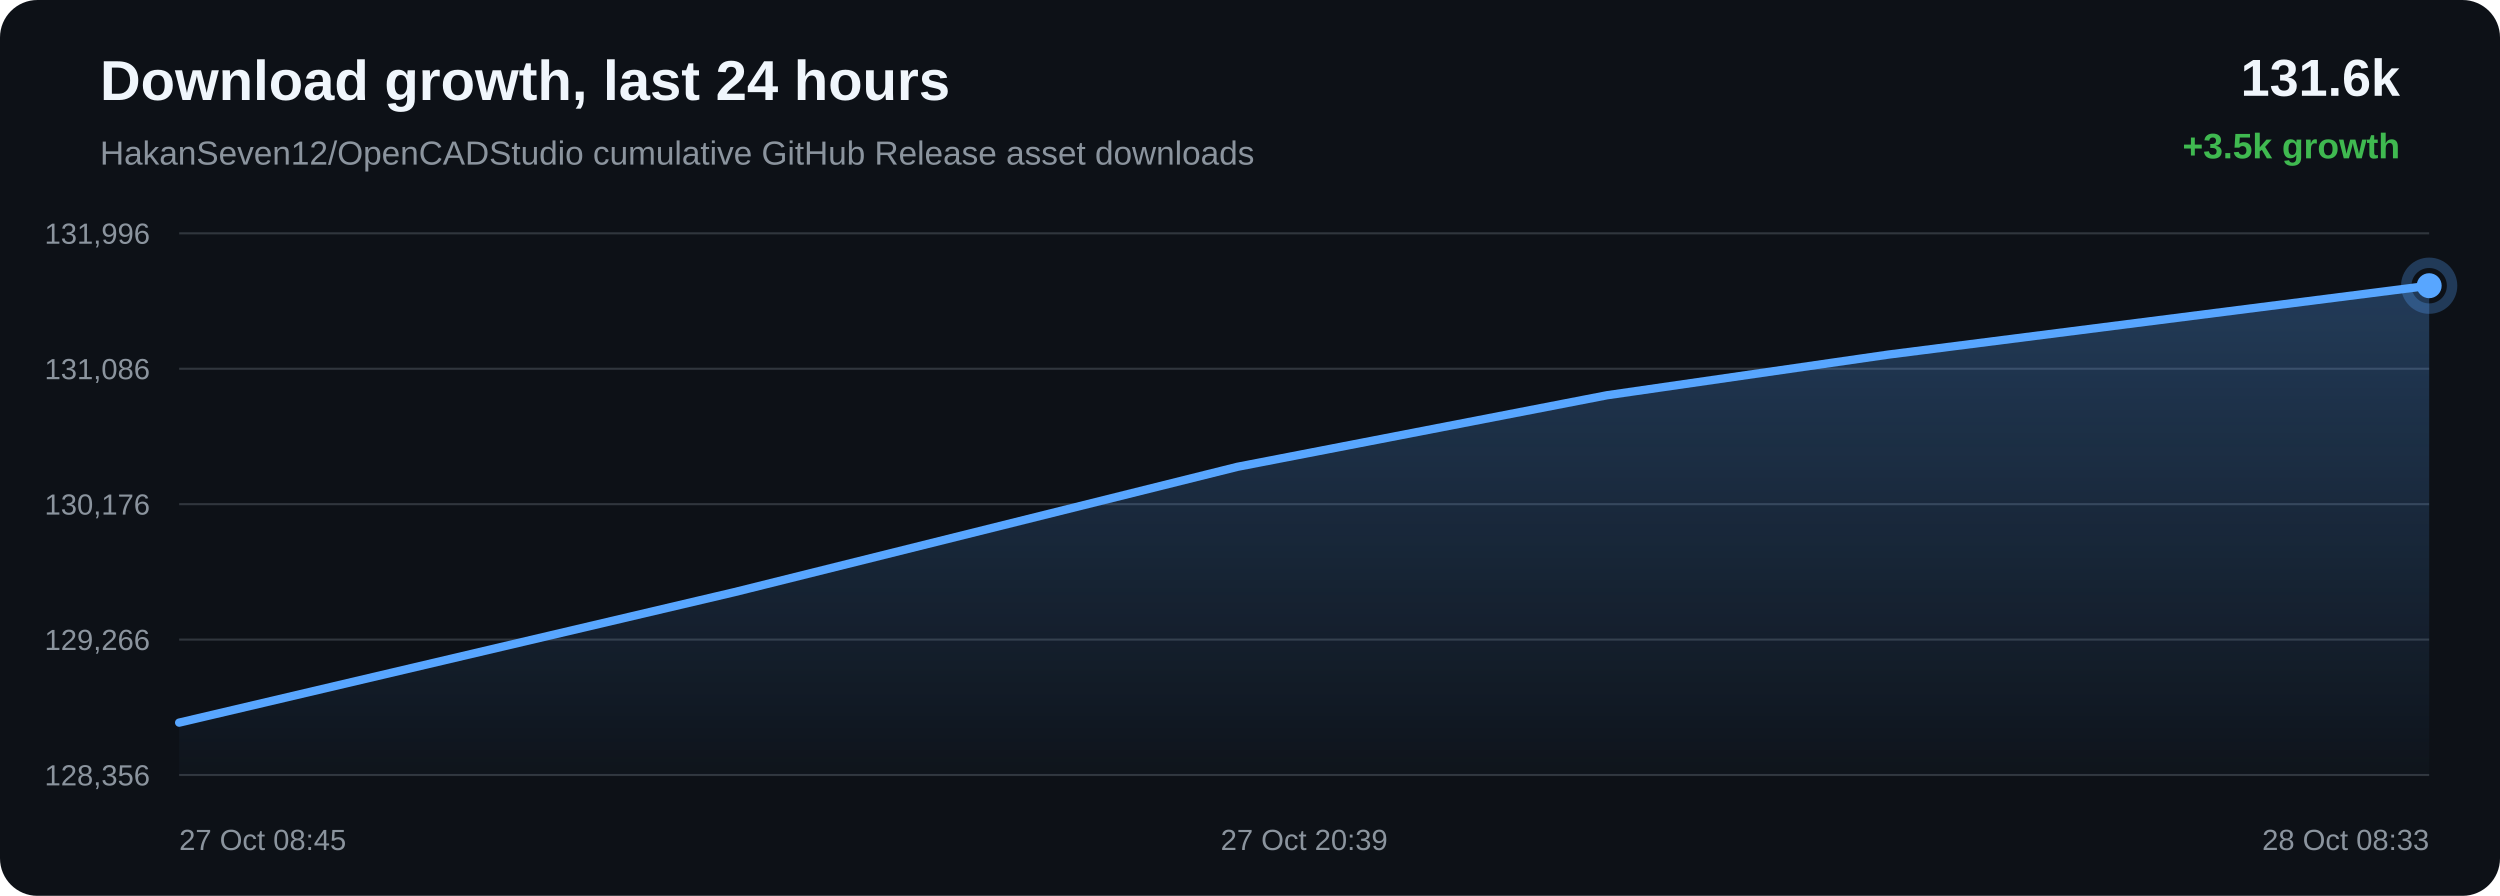
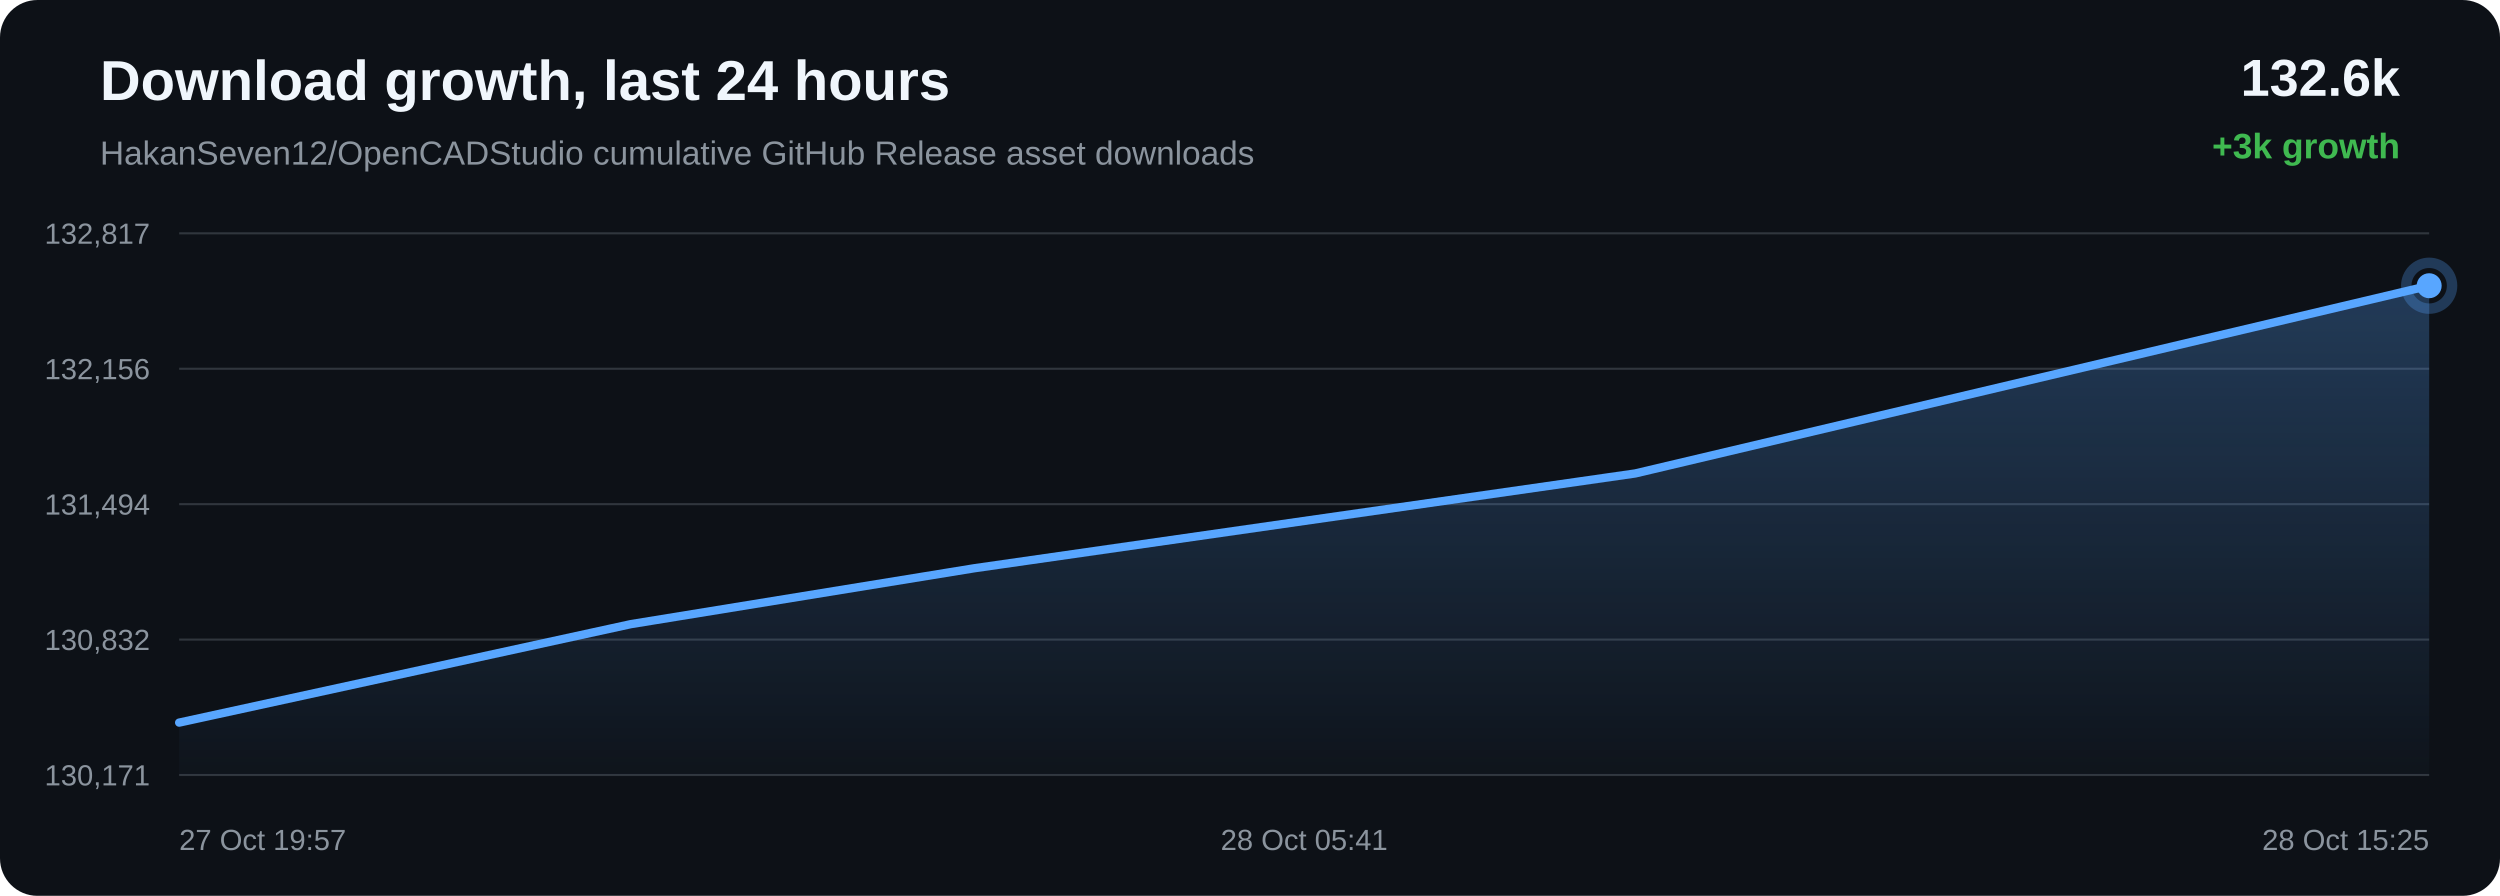
<svg xmlns="http://www.w3.org/2000/svg" width="1200" height="430" viewBox="0 0 1200 430">
  <defs>
    <linearGradient id="area" x1="0" x2="0" y1="0" y2="1">
      <stop offset="0%" stop-color="#58a6ff" stop-opacity="0.28" />
      <stop offset="100%" stop-color="#58a6ff" stop-opacity="0.02" />
    </linearGradient>
  </defs>
  <rect width="100%" height="100%" rx="18" fill="#0d1117" />
  <text x="48" y="48" fill="#f0f6fc" font-family="Arial, sans-serif" font-size="27" font-weight="700">Download growth, last 24 hours</text>
  <text x="48" y="79" fill="#8b949e" font-family="Arial, sans-serif" font-size="16">HakanSeven12/OpenCADStudio cumulative GitHub Release asset downloads</text>
-   <text x="1152" y="46" text-anchor="end" fill="#f0f6fc" font-family="Arial, sans-serif" font-size="25" font-weight="700">131.6k</text>
-   <text x="1152" y="76" text-anchor="end" fill="#3fb950" font-family="Arial, sans-serif" font-size="17" font-weight="700">+3.5k growth</text>
+   <text x="1152" y="46" text-anchor="end" fill="#f0f6fc" font-family="Arial, sans-serif" font-size="25" font-weight="700">132.6k</text>
+   <text x="1152" y="76" text-anchor="end" fill="#3fb950" font-family="Arial, sans-serif" font-size="17" font-weight="700">+3k growth</text>
  <line x1="86" y1="112.00" x2="1166" y2="112.00" stroke="#30363d" stroke-width="1" />
  <line x1="86" y1="177.00" x2="1166" y2="177.00" stroke="#30363d" stroke-width="1" />
  <line x1="86" y1="242.00" x2="1166" y2="242.00" stroke="#30363d" stroke-width="1" />
  <line x1="86" y1="307.00" x2="1166" y2="307.00" stroke="#30363d" stroke-width="1" />
  <line x1="86" y1="372.00" x2="1166" y2="372.00" stroke="#30363d" stroke-width="1" />
-   <text x="72" y="117.00" text-anchor="end" fill="#8b949e" font-family="Arial, sans-serif" font-size="14">131,996</text>
-   <text x="72" y="182.00" text-anchor="end" fill="#8b949e" font-family="Arial, sans-serif" font-size="14">131,086</text>
-   <text x="72" y="247.00" text-anchor="end" fill="#8b949e" font-family="Arial, sans-serif" font-size="14">130,176</text>
-   <text x="72" y="312.00" text-anchor="end" fill="#8b949e" font-family="Arial, sans-serif" font-size="14">129,266</text>
-   <text x="72" y="377.00" text-anchor="end" fill="#8b949e" font-family="Arial, sans-serif" font-size="14">128,356</text>
-   <path d="M 86.00 346.86 L 352.58 284.21 L 593.96 224.07 L 771.42 189.71 L 906.35 170.21 L 1166.00 137.14 L 1166.00 372.00 L 86.00 372.00 Z" fill="url(#area)" />
-   <path d="M 86.00 346.86 L 352.58 284.21 L 593.96 224.07 L 771.42 189.71 L 906.35 170.21 L 1166.00 137.14" fill="none" stroke="#58a6ff" stroke-width="4" stroke-linecap="round" stroke-linejoin="round" />
-   <circle cx="1166.00" cy="137.14" r="6" fill="#58a6ff" />
-   <circle cx="1166.00" cy="137.14" r="11" fill="none" stroke="#58a6ff" stroke-opacity="0.28" stroke-width="5" />
-   <text x="86.00" y="408" text-anchor="start" fill="#8b949e" font-family="Arial, sans-serif" font-size="14">27 Oct 08:45</text>
-   <text x="626.00" y="408" text-anchor="middle" fill="#8b949e" font-family="Arial, sans-serif" font-size="14">27 Oct 20:39</text>
-   <text x="1166.00" y="408" text-anchor="end" fill="#8b949e" font-family="Arial, sans-serif" font-size="14">28 Oct 08:33</text>
+   <text x="72" y="117.00" text-anchor="end" fill="#8b949e" font-family="Arial, sans-serif" font-size="14">132,817</text>
+   <text x="72" y="182.00" text-anchor="end" fill="#8b949e" font-family="Arial, sans-serif" font-size="14">132,156</text>
+   <text x="72" y="247.00" text-anchor="end" fill="#8b949e" font-family="Arial, sans-serif" font-size="14">131,494</text>
+   <text x="72" y="312.00" text-anchor="end" fill="#8b949e" font-family="Arial, sans-serif" font-size="14">130,832</text>
+   <text x="72" y="377.00" text-anchor="end" fill="#8b949e" font-family="Arial, sans-serif" font-size="14">130,171</text>
+   <path d="M 86.00 346.85 L 302.82 299.58 L 467.67 272.76 L 784.90 227.26 L 1166.00 137.15 L 1166.00 372.00 L 86.00 372.00 Z" fill="url(#area)" />
+   <path d="M 86.00 346.85 L 302.82 299.58 L 467.67 272.76 L 784.90 227.26 L 1166.00 137.15" fill="none" stroke="#58a6ff" stroke-width="4" stroke-linecap="round" stroke-linejoin="round" />
+   <circle cx="1166.00" cy="137.15" r="6" fill="#58a6ff" />
+   <circle cx="1166.00" cy="137.15" r="11" fill="none" stroke="#58a6ff" stroke-opacity="0.28" stroke-width="5" />
+   <text x="86.00" y="408" text-anchor="start" fill="#8b949e" font-family="Arial, sans-serif" font-size="14">27 Oct 19:57</text>
+   <text x="626.00" y="408" text-anchor="middle" fill="#8b949e" font-family="Arial, sans-serif" font-size="14">28 Oct 05:41</text>
+   <text x="1166.00" y="408" text-anchor="end" fill="#8b949e" font-family="Arial, sans-serif" font-size="14">28 Oct 15:25</text>
</svg>
